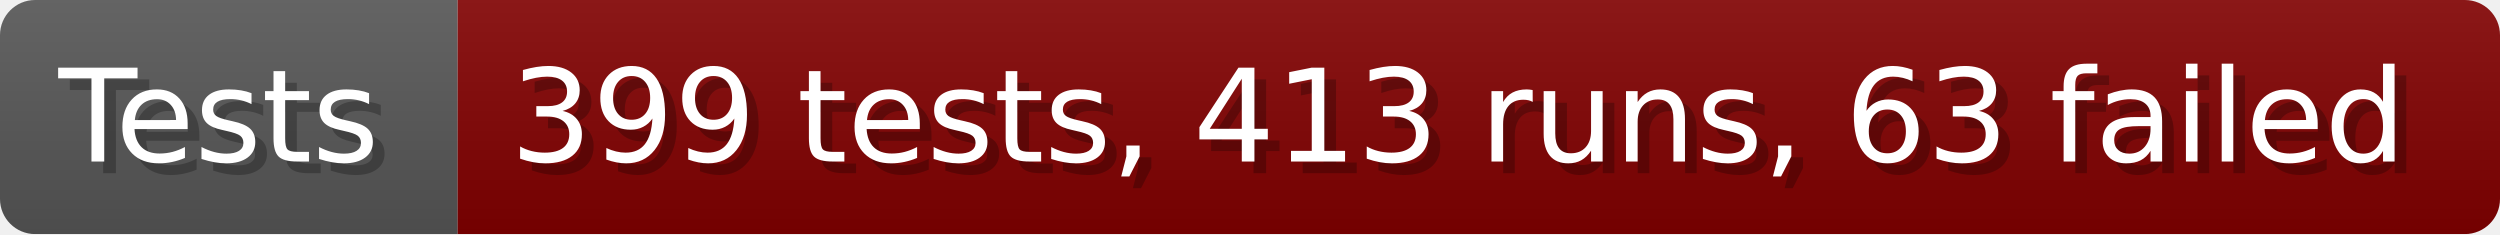
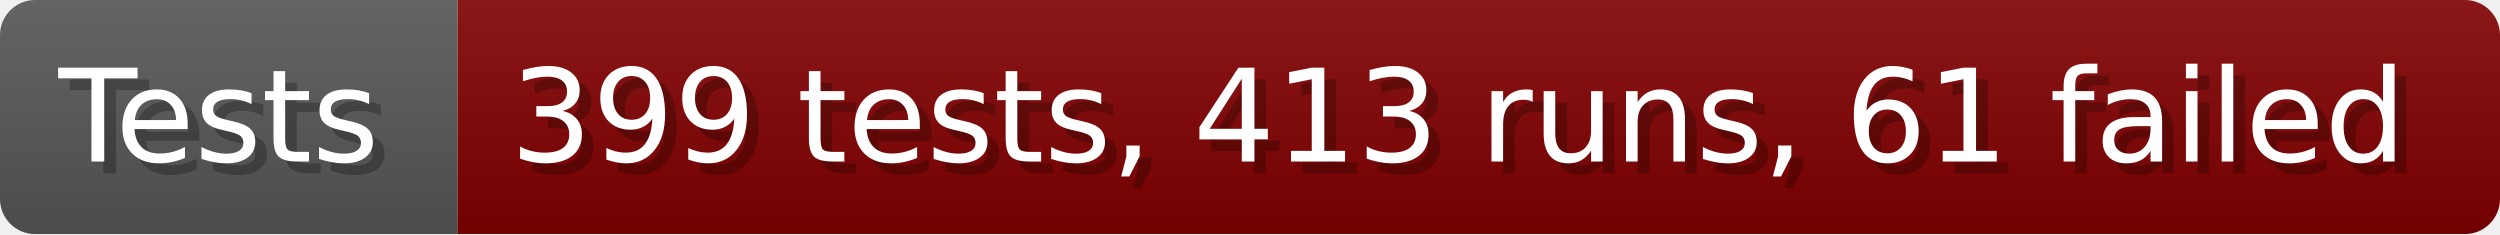
- <svg xmlns="http://www.w3.org/2000/svg" width="213.6" height="20" viewBox="0 0 2136 200" role="img" aria-label="Tests: 399 tests, 413 runs, 63 failed">
+ <svg xmlns="http://www.w3.org/2000/svg" width="213.6" height="20" viewBox="0 0 2136 200" role="img" aria-label="Tests: 399 tests, 413 runs, 61 failed">
  <linearGradient id="a" x2="0" y2="100%">
    <stop offset="0" stop-opacity=".1" stop-color="#EEE" />
    <stop offset="1" stop-opacity=".1" />
  </linearGradient>
  <mask id="m">
    <rect width="2136" height="200" rx="30" fill="#FFF" />
  </mask>
  <g mask="url(#m)">
    <rect width="391" height="200" fill="#555" />
    <rect width="1745" height="200" fill="#800000" x="391" />
    <rect width="2136" height="200" fill="url(#a)" />
  </g>
  <g aria-hidden="true" fill="#fff" text-anchor="start" font-family="Verdana,DejaVu Sans,sans-serif" font-size="110">
    <text x="60" y="148" textLength="291" fill="#000" opacity="0.25">Tests</text>
    <text x="50" y="138" textLength="291">Tests</text>
-     <text x="446" y="148" textLength="1645" fill="#000" opacity="0.25">399 tests, 413 runs, 63 failed</text>
-     <text x="436" y="138" textLength="1645">399 tests, 413 runs, 63 failed</text>
+     <text x="446" y="148" textLength="1645" fill="#000" opacity="0.25">399 tests, 413 runs, 61 failed</text>
+     <text x="436" y="138" textLength="1645">399 tests, 413 runs, 61 failed</text>
  </g>
</svg>
